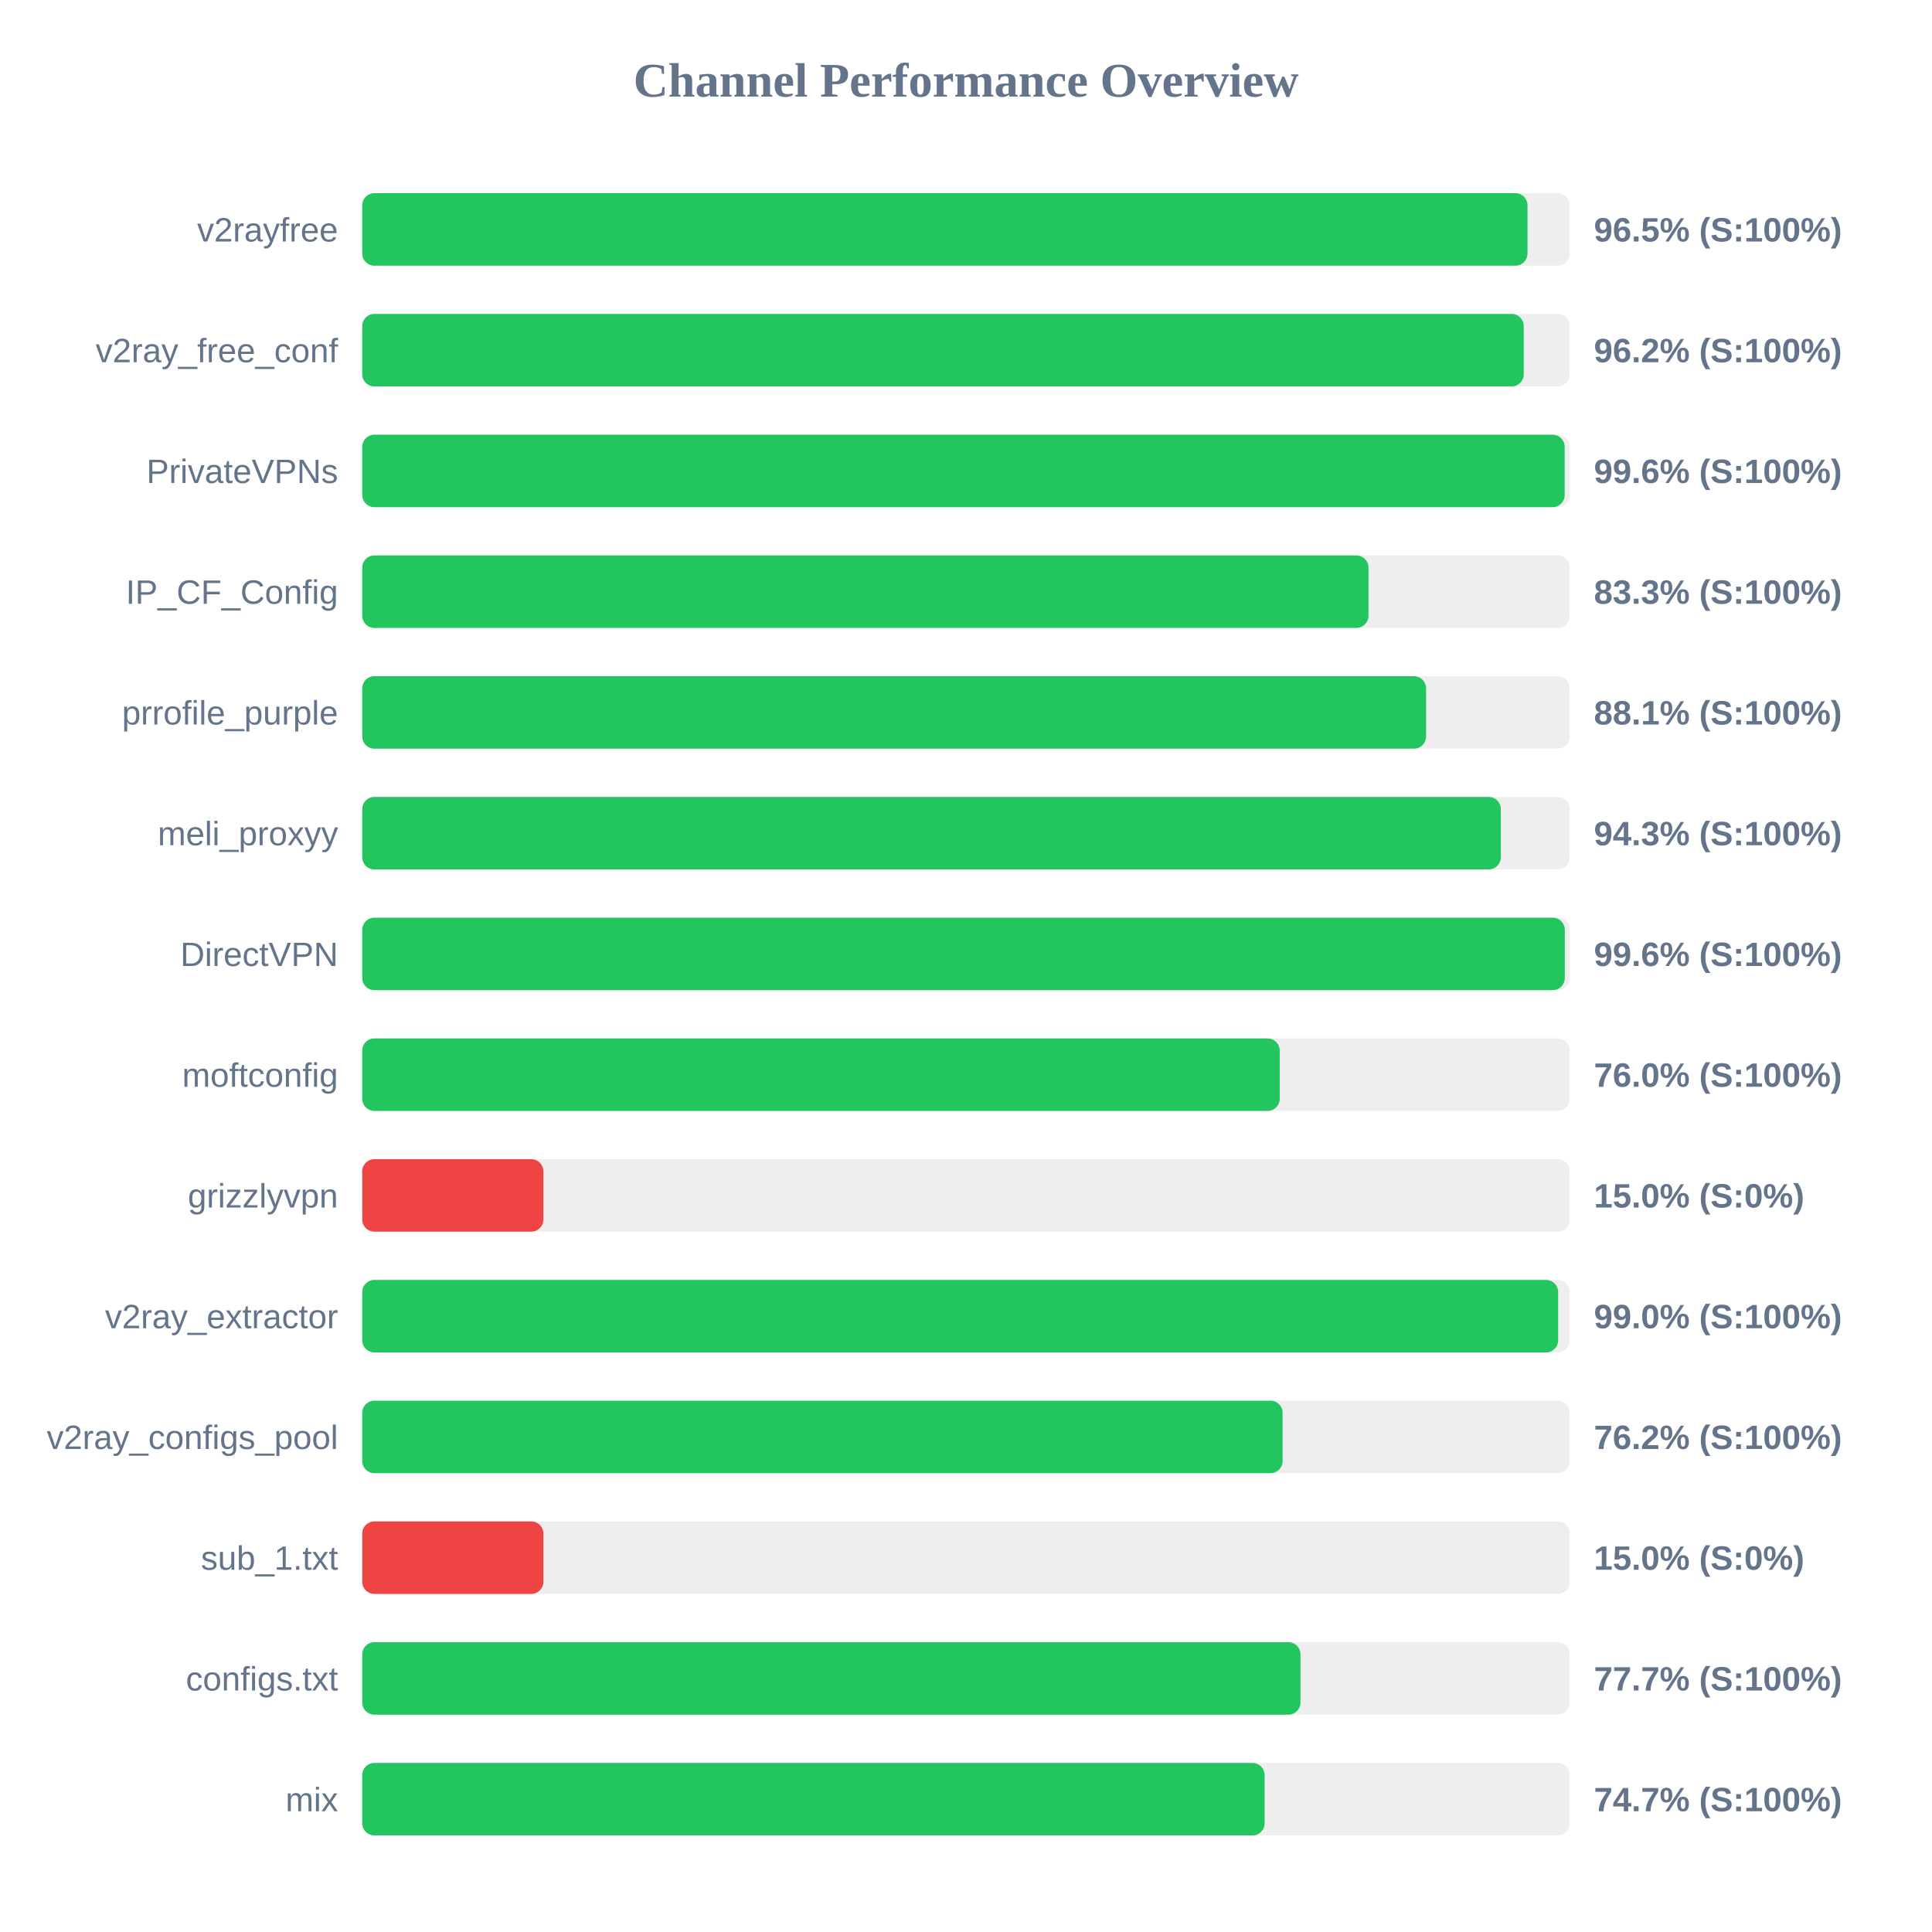
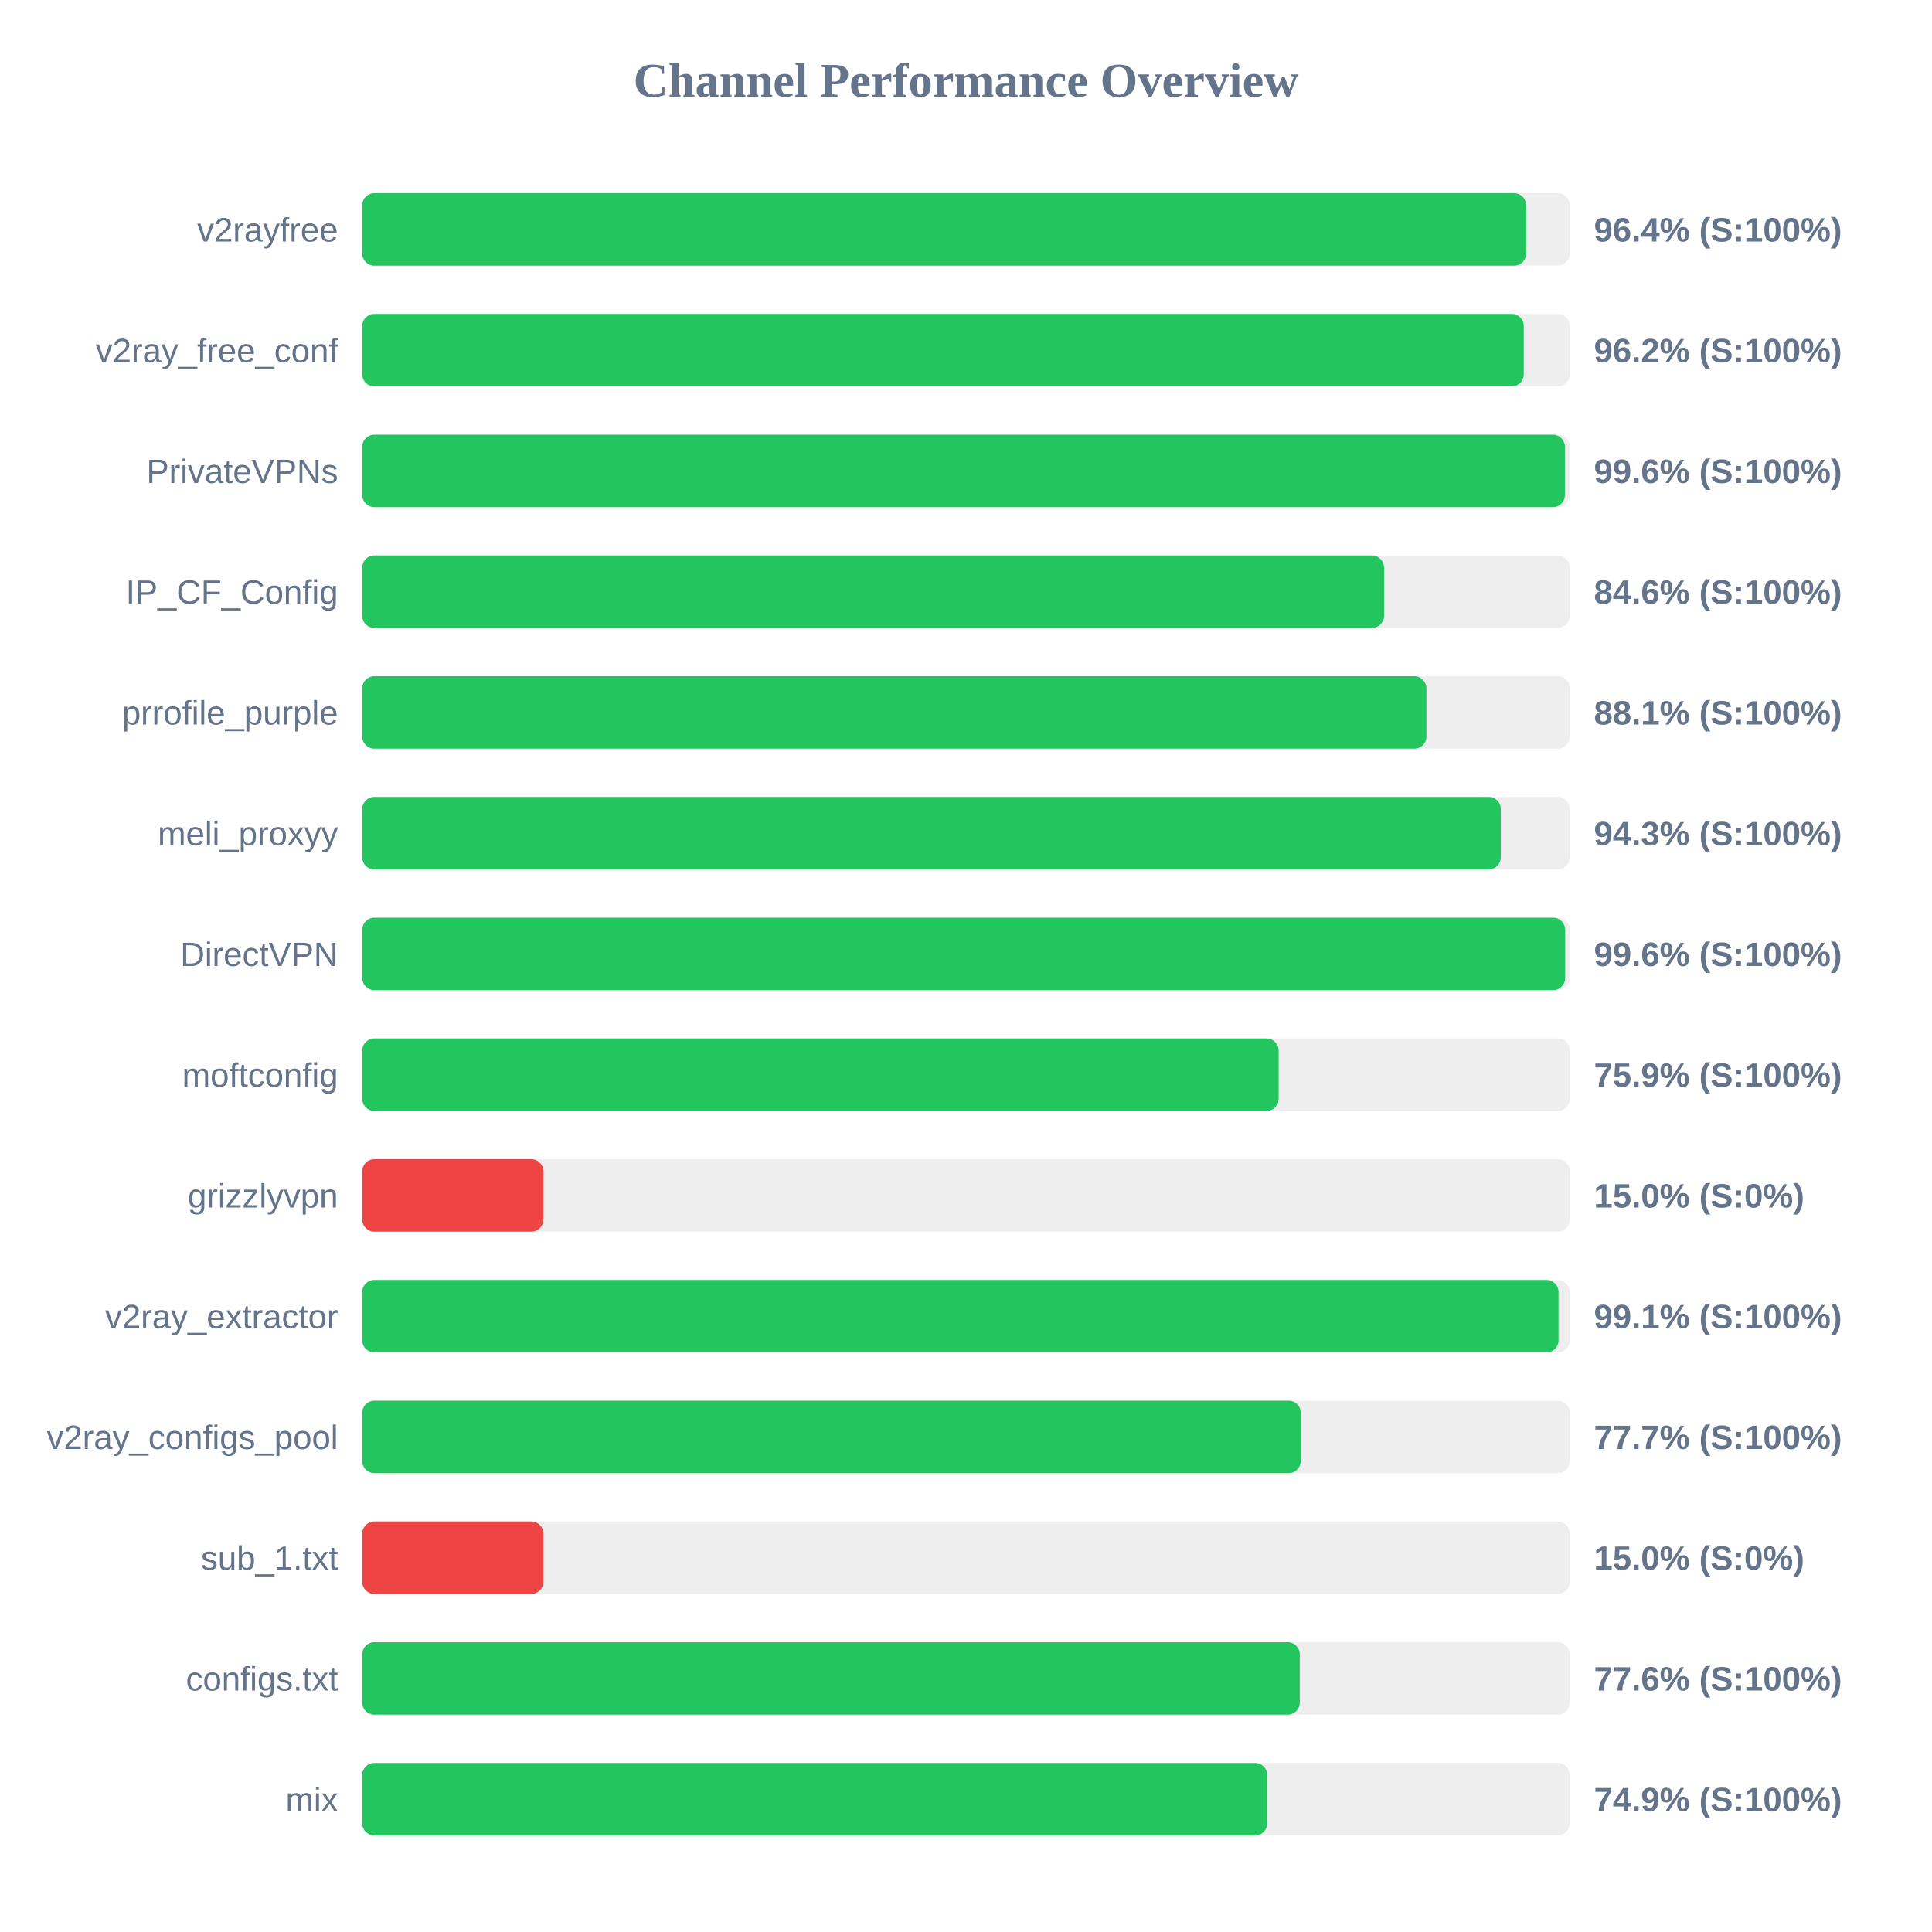
<svg xmlns="http://www.w3.org/2000/svg" width="800" height="800" version="1.1">
  <style>
        .row { font: 14px Arial; fill: #64748b; }
        .score { font: bold 14px Arial; fill: #64748b; }
    </style>
  <text x="400" y="40" text-anchor="middle" font-size="20px" font-weight="bold" fill="#64748b">Channel Performance Overview</text>
  <rect x="150" y="80" width="500" height="30" fill="#eee" rx="5" />
-   <rect x="150" y="80" width="482.5" height="30" fill="#22c55e" rx="5" />
+   <rect x="150" y="80" width="481.95" height="30" fill="#22c55e" rx="5" />
  <text x="140" y="100" text-anchor="end" class="row">v2rayfree</text>
-   <text x="660" y="100" text-anchor="start" class="score">96.5% (S:100%)</text>
+   <text x="660" y="100" text-anchor="start" class="score">96.4% (S:100%)</text>
  <rect x="150" y="130" width="500" height="30" fill="#eee" rx="5" />
  <rect x="150" y="130" width="480.95" height="30" fill="#22c55e" rx="5" />
  <text x="140" y="150" text-anchor="end" class="row">v2ray_free_conf</text>
  <text x="660" y="150" text-anchor="start" class="score">96.2% (S:100%)</text>
  <rect x="150" y="180" width="500" height="30" fill="#eee" rx="5" />
-   <rect x="150" y="180" width="497.9" height="30" fill="#22c55e" rx="5" />
+   <rect x="150" y="180" width="498.0" height="30" fill="#22c55e" rx="5" />
  <text x="140" y="200" text-anchor="end" class="row">PrivateVPNs</text>
  <text x="660" y="200" text-anchor="start" class="score">99.6% (S:100%)</text>
  <rect x="150" y="230" width="500" height="30" fill="#eee" rx="5" />
-   <rect x="150" y="230" width="416.65" height="30" fill="#22c55e" rx="5" />
+   <rect x="150" y="230" width="423.1" height="30" fill="#22c55e" rx="5" />
  <text x="140" y="250" text-anchor="end" class="row">IP_CF_Config</text>
-   <text x="660" y="250" text-anchor="start" class="score">83.3% (S:100%)</text>
+   <text x="660" y="250" text-anchor="start" class="score">84.6% (S:100%)</text>
  <rect x="150" y="280" width="500" height="30" fill="#eee" rx="5" />
-   <rect x="150" y="280" width="440.5" height="30" fill="#22c55e" rx="5" />
+   <rect x="150" y="280" width="440.65" height="30" fill="#22c55e" rx="5" />
  <text x="140" y="300" text-anchor="end" class="row">prrofile_purple</text>
  <text x="660" y="300" text-anchor="start" class="score">88.1% (S:100%)</text>
  <rect x="150" y="330" width="500" height="30" fill="#eee" rx="5" />
  <rect x="150" y="330" width="471.45" height="30" fill="#22c55e" rx="5" />
  <text x="140" y="350" text-anchor="end" class="row">meli_proxyy</text>
  <text x="660" y="350" text-anchor="start" class="score">94.3% (S:100%)</text>
  <rect x="150" y="380" width="500" height="30" fill="#eee" rx="5" />
-   <rect x="150" y="380" width="497.95" height="30" fill="#22c55e" rx="5" />
+   <rect x="150" y="380" width="498.1" height="30" fill="#22c55e" rx="5" />
  <text x="140" y="400" text-anchor="end" class="row">DirectVPN</text>
  <text x="660" y="400" text-anchor="start" class="score">99.6% (S:100%)</text>
  <rect x="150" y="430" width="500" height="30" fill="#eee" rx="5" />
-   <rect x="150" y="430" width="379.9" height="30" fill="#22c55e" rx="5" />
+   <rect x="150" y="430" width="379.45" height="30" fill="#22c55e" rx="5" />
  <text x="140" y="450" text-anchor="end" class="row">moftconfig</text>
-   <text x="660" y="450" text-anchor="start" class="score">76.0% (S:100%)</text>
+   <text x="660" y="450" text-anchor="start" class="score">75.9% (S:100%)</text>
  <rect x="150" y="480" width="500" height="30" fill="#eee" rx="5" />
  <rect x="150" y="480" width="75.0" height="30" fill="#ef4444" rx="5" />
  <text x="140" y="500" text-anchor="end" class="row">grizzlyvpn</text>
  <text x="660" y="500" text-anchor="start" class="score">15.0% (S:0%)</text>
  <rect x="150" y="530" width="500" height="30" fill="#eee" rx="5" />
-   <rect x="150" y="530" width="495.2" height="30" fill="#22c55e" rx="5" />
+   <rect x="150" y="530" width="495.35" height="30" fill="#22c55e" rx="5" />
  <text x="140" y="550" text-anchor="end" class="row">v2ray_extractor</text>
-   <text x="660" y="550" text-anchor="start" class="score">99.0% (S:100%)</text>
+   <text x="660" y="550" text-anchor="start" class="score">99.1% (S:100%)</text>
  <rect x="150" y="580" width="500" height="30" fill="#eee" rx="5" />
-   <rect x="150" y="580" width="381.1" height="30" fill="#22c55e" rx="5" />
+   <rect x="150" y="580" width="388.6" height="30" fill="#22c55e" rx="5" />
  <text x="140" y="600" text-anchor="end" class="row">v2ray_configs_pool</text>
-   <text x="660" y="600" text-anchor="start" class="score">76.2% (S:100%)</text>
+   <text x="660" y="600" text-anchor="start" class="score">77.7% (S:100%)</text>
  <rect x="150" y="630" width="500" height="30" fill="#eee" rx="5" />
  <rect x="150" y="630" width="75.0" height="30" fill="#ef4444" rx="5" />
  <text x="140" y="650" text-anchor="end" class="row">sub_1.txt</text>
  <text x="660" y="650" text-anchor="start" class="score">15.0% (S:0%)</text>
  <rect x="150" y="680" width="500" height="30" fill="#eee" rx="5" />
-   <rect x="150" y="680" width="388.5" height="30" fill="#22c55e" rx="5" />
+   <rect x="150" y="680" width="388.2" height="30" fill="#22c55e" rx="5" />
  <text x="140" y="700" text-anchor="end" class="row">configs.txt</text>
-   <text x="660" y="700" text-anchor="start" class="score">77.7% (S:100%)</text>
+   <text x="660" y="700" text-anchor="start" class="score">77.6% (S:100%)</text>
  <rect x="150" y="730" width="500" height="30" fill="#eee" rx="5" />
-   <rect x="150" y="730" width="373.65" height="30" fill="#22c55e" rx="5" />
+   <rect x="150" y="730" width="374.7" height="30" fill="#22c55e" rx="5" />
  <text x="140" y="750" text-anchor="end" class="row">mix</text>
-   <text x="660" y="750" text-anchor="start" class="score">74.7% (S:100%)</text>
+   <text x="660" y="750" text-anchor="start" class="score">74.9% (S:100%)</text>
</svg>
